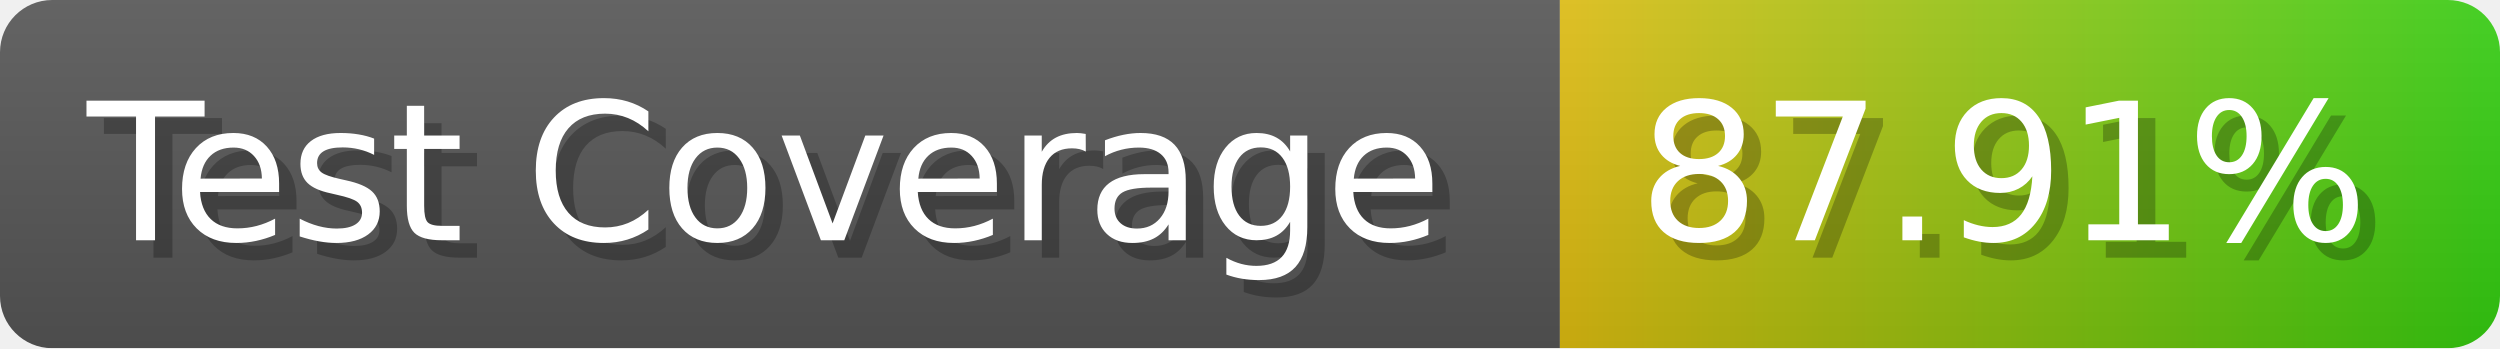
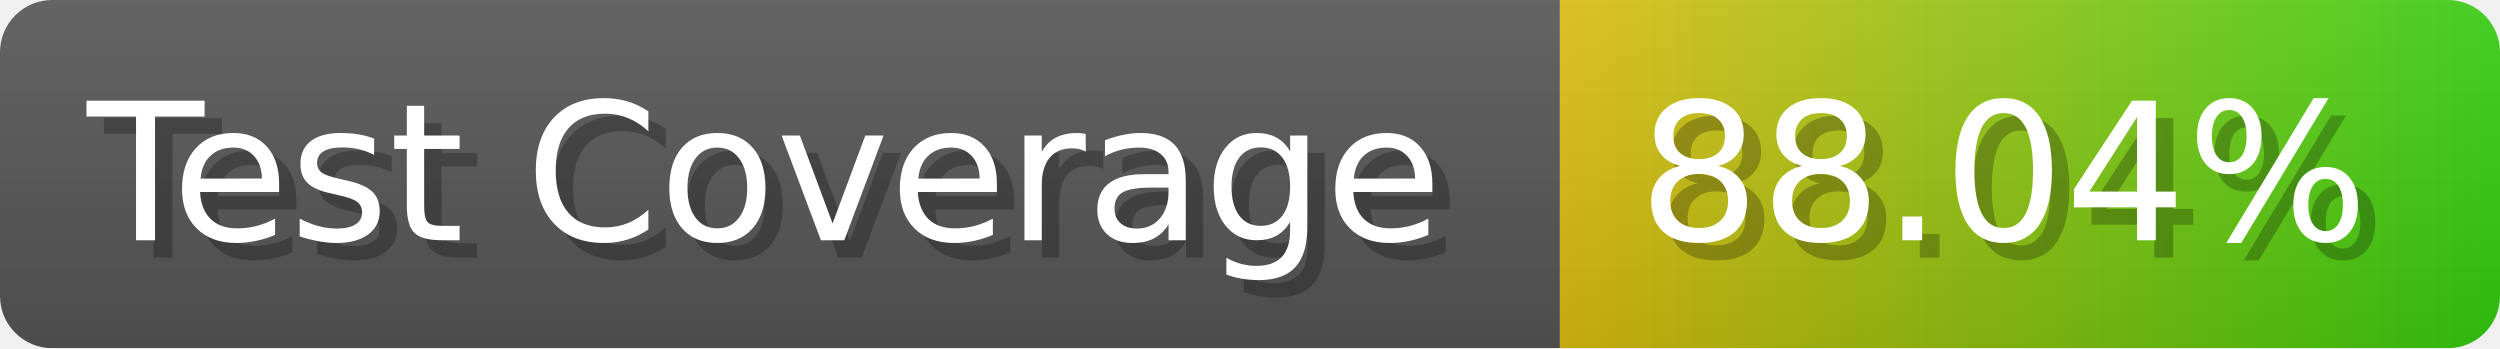
- <svg xmlns="http://www.w3.org/2000/svg" width="143.6" height="20" viewBox="0 0 1436 200" role="img" aria-label="Test Coverage: 87.91%">
+ <svg xmlns="http://www.w3.org/2000/svg" width="143.6" height="20" viewBox="0 0 1436 200" role="img" aria-label="Test Coverage: 88.04%">
  <linearGradient id="a" x2="0" y2="100%">
    <stop offset="0" stop-opacity=".1" stop-color="#EEE" />
    <stop offset="1" stop-opacity=".1" />
  </linearGradient>
  <mask id="m">
    <rect width="1436" height="200" rx="30" fill="#FFF" />
  </mask>
  <g mask="url(#m)">
    <rect width="896" height="200" fill="#555" />
    <rect width="540" height="200" fill="url(#x)" x="896" />
    <rect width="1436" height="200" fill="url(#a)" />
  </g>
  <g aria-hidden="true" fill="#fff" text-anchor="start" font-family="Verdana,DejaVu Sans,sans-serif" font-size="110">
    <text x="60" y="148" textLength="796" fill="#000" opacity="0.25">Test Coverage</text>
    <text x="50" y="138" textLength="796">Test Coverage</text>
-     <text x="951" y="148" textLength="440" fill="#000" opacity="0.25">87.91%</text>
-     <text x="941" y="138" textLength="440">87.91%</text>
+     <text x="951" y="148" textLength="440" fill="#000" opacity="0.25">88.04%</text>
+     <text x="941" y="138" textLength="440">88.04%</text>
  </g>
  <linearGradient id="x" x1="0%" y1="0%" x2="100%" y2="0%">
    <stop offset="0%" style="stop-color:#DB1" />
    <stop offset="100%" style="stop-color:#3C1" />
  </linearGradient>
</svg>
